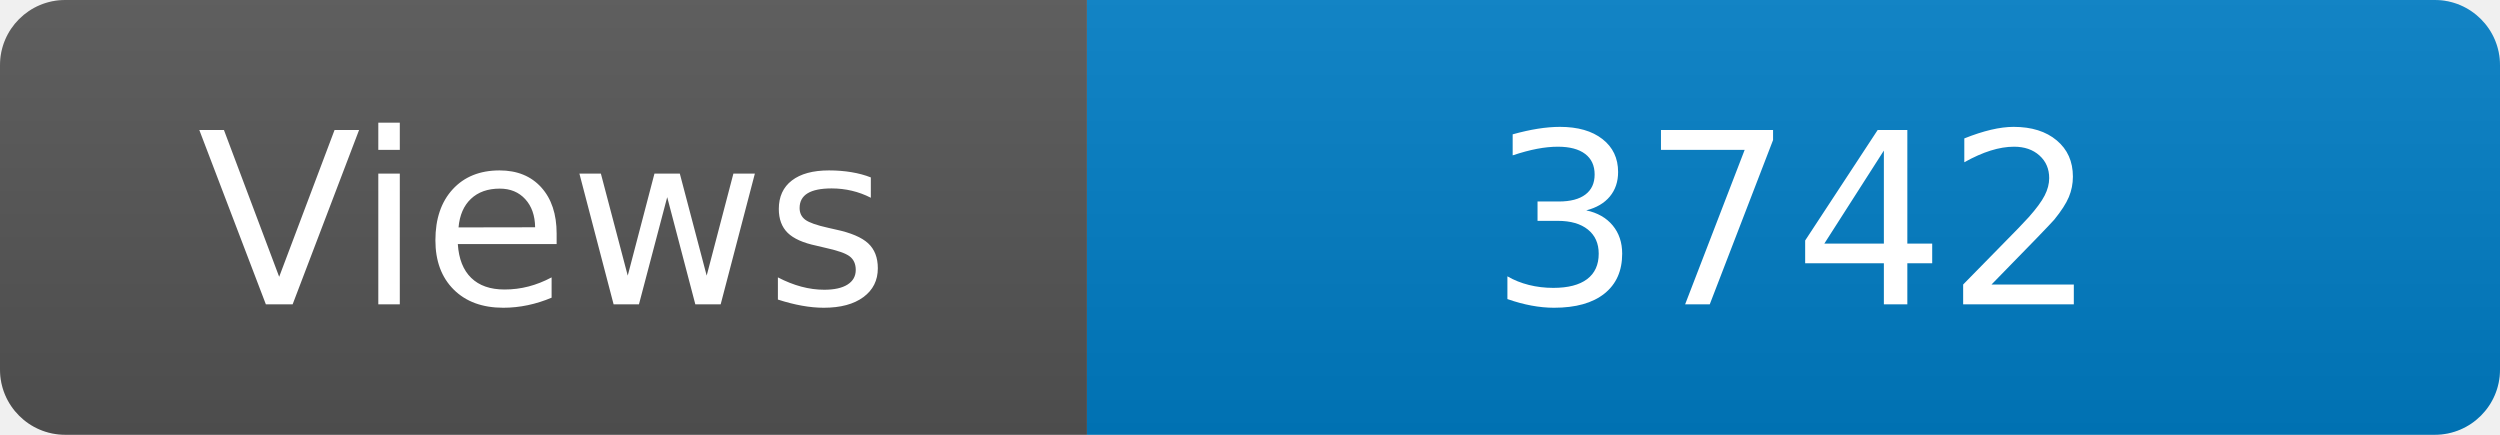
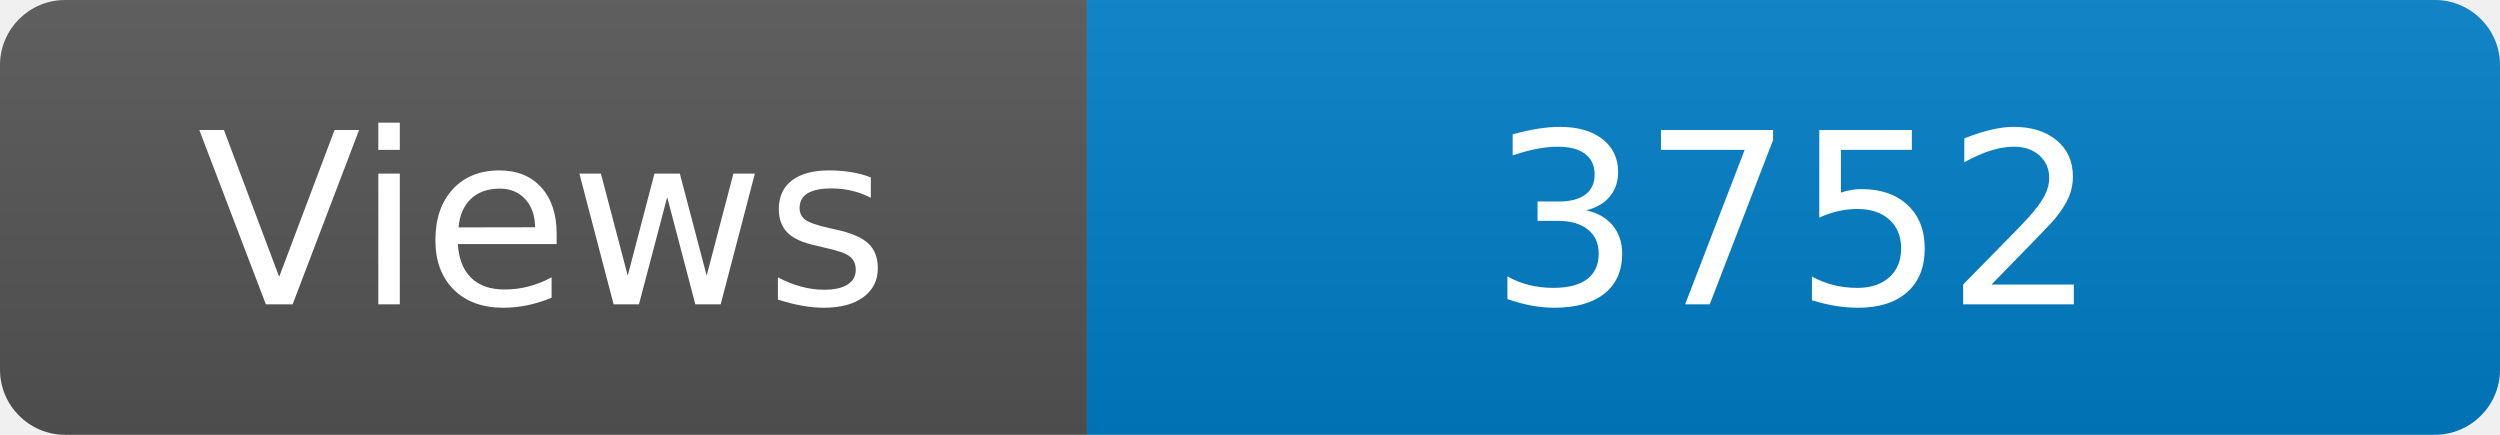
<svg xmlns="http://www.w3.org/2000/svg" width="115" height="20" role="img" aria-label="Maintained?: yes">
  <linearGradient id="s" x2="0" y2="100%">
    <stop offset="0" stop-color="#bbb" stop-opacity=".1" />
    <stop offset="1" stop-opacity=".1" />
  </linearGradient>
  <clipPath id="r">
    <rect width="115" height="20" rx="3" fill="#fff" />
  </clipPath>
  <g clip-path="url(#r)">
    <rect width="50" height="20" fill="#555" />
    <rect x="50" width="160" height="20" fill="#007ec6" />
    <rect width="115" height="20" fill="url(#s)" />
  </g>
  <g fill="#fff" text-anchor="middle" font-family="Verdana,Geneva,DejaVu Sans,sans-serif" font-size="110">
    <text x="250" y="140" transform="scale(.1)" fill="#fff">Views</text>
-     <text x="825" y="140" transform="scale(.1)" fill="#fff">3742</text>
+     <text x="825" y="140" transform="scale(.1)" fill="#fff">3752</text>
  </g>
</svg>
